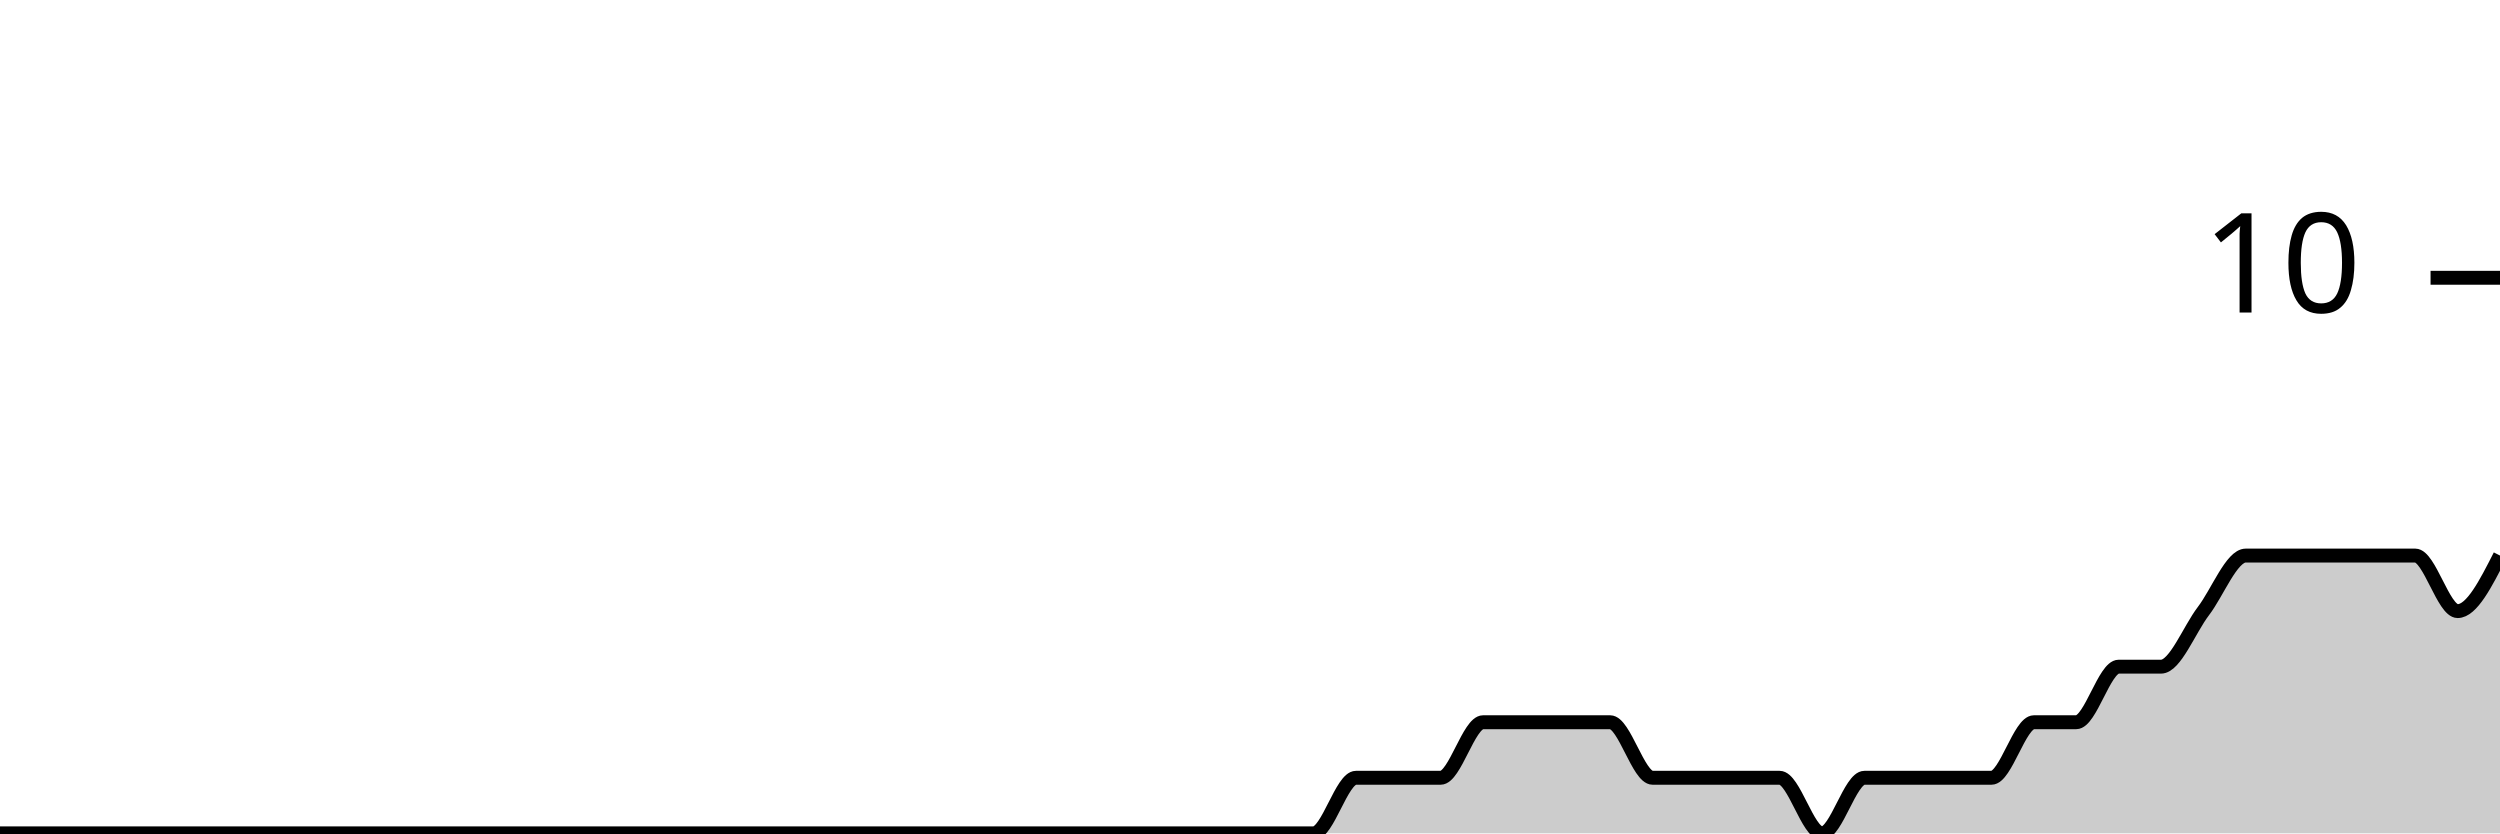
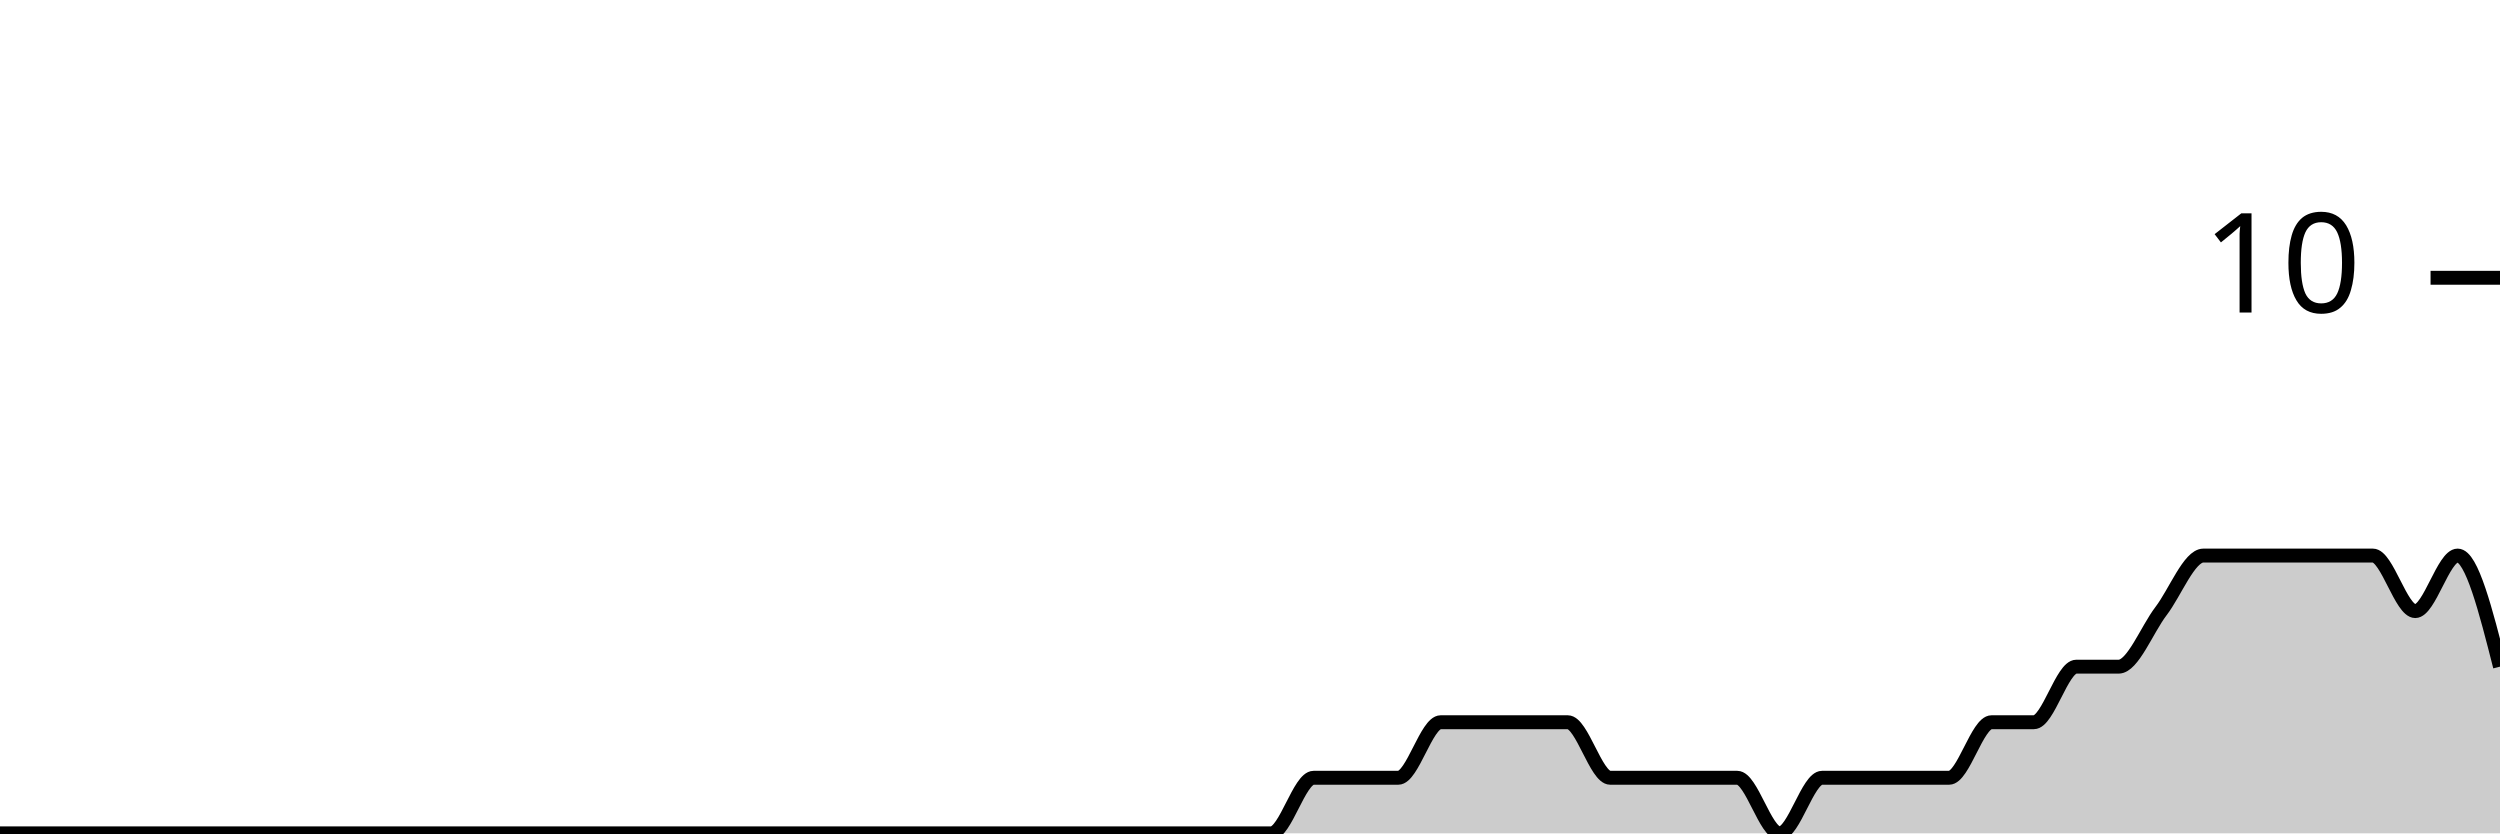
<svg xmlns="http://www.w3.org/2000/svg" viewBox="0 0 180 60">
  <g transform="translate(0,20)">
-     <path class="area" fill="rgba(0, 0, 0, 0.2)" d="M0,40C1.017,40,2.034,40,3.051,40C4.068,40,5.085,40,6.102,40C7.119,40,8.136,40,9.153,40C10.169,40,11.186,40,12.203,40C13.22,40,14.237,40,15.254,40C16.271,40,17.288,40,18.305,40C19.322,40,20.339,40,21.356,40C22.373,40,23.39,40,24.407,40C25.424,40,26.441,40,27.458,40C28.475,40,29.492,40,30.508,40C31.525,40,32.542,40,33.559,40C34.576,40,35.593,40,36.61,40C37.627,40,38.644,40,39.661,40C40.678,40,41.695,40,42.712,40C43.729,40,44.746,40,45.763,40C46.78,40,47.797,40,48.814,40C49.831,40,50.847,40,51.864,40C52.881,40,53.898,40,54.915,40C55.932,40,56.949,40,57.966,40C58.983,40,60,40,61.017,40C62.034,40,63.051,40,64.068,40C65.085,40,66.102,40,67.119,40C68.136,40,69.153,40,70.169,40C71.186,40,72.203,40,73.22,40C74.237,40,75.254,40,76.271,40C77.288,40,78.305,40,79.322,40C80.339,40,81.356,40,82.373,40C83.39,40,84.407,40,85.424,40C86.441,40,87.458,40,88.475,40C89.492,40,90.508,40,91.525,40C92.542,40,93.559,40,94.576,40C95.593,40,96.61,36,97.627,36C98.644,36,99.661,36,100.678,36C101.695,36,102.712,36,103.729,36C104.746,36,105.763,32,106.78,32C107.797,32,108.814,32,109.831,32C110.847,32,111.864,32,112.881,32C113.898,32,114.915,32,115.932,32C116.949,32,117.966,36,118.983,36C120,36,121.017,36,122.034,36C123.051,36,124.068,36,125.085,36C126.102,36,127.119,36,128.136,36C129.153,36,130.169,40,131.186,40C132.203,40,133.22,36,134.237,36C135.254,36,136.271,36,137.288,36C138.305,36,139.322,36,140.339,36C141.356,36,142.373,36,143.39,36C144.407,36,145.424,32,146.441,32C147.458,32,148.475,32,149.492,32C150.508,32,151.525,28,152.542,28C153.559,28,154.576,28,155.593,28C156.61,28,157.627,25.333,158.644,24C159.661,22.667,160.678,20,161.695,20C162.712,20,163.729,20,164.746,20C165.763,20,166.78,20,167.797,20C168.814,20,169.831,20,170.847,20C171.864,20,172.881,20,173.898,20C174.915,20,175.932,24,176.949,24C177.966,24,178.983,22,180,20L180,40C178.983,40,177.966,40,176.949,40C175.932,40,174.915,40,173.898,40C172.881,40,171.864,40,170.847,40C169.831,40,168.814,40,167.797,40C166.78,40,165.763,40,164.746,40C163.729,40,162.712,40,161.695,40C160.678,40,159.661,40,158.644,40C157.627,40,156.61,40,155.593,40C154.576,40,153.559,40,152.542,40C151.525,40,150.508,40,149.492,40C148.475,40,147.458,40,146.441,40C145.424,40,144.407,40,143.39,40C142.373,40,141.356,40,140.339,40C139.322,40,138.305,40,137.288,40C136.271,40,135.254,40,134.237,40C133.22,40,132.203,40,131.186,40C130.169,40,129.153,40,128.136,40C127.119,40,126.102,40,125.085,40C124.068,40,123.051,40,122.034,40C121.017,40,120,40,118.983,40C117.966,40,116.949,40,115.932,40C114.915,40,113.898,40,112.881,40C111.864,40,110.847,40,109.831,40C108.814,40,107.797,40,106.78,40C105.763,40,104.746,40,103.729,40C102.712,40,101.695,40,100.678,40C99.661,40,98.644,40,97.627,40C96.61,40,95.593,40,94.576,40C93.559,40,92.542,40,91.525,40C90.508,40,89.492,40,88.475,40C87.458,40,86.441,40,85.424,40C84.407,40,83.39,40,82.373,40C81.356,40,80.339,40,79.322,40C78.305,40,77.288,40,76.271,40C75.254,40,74.237,40,73.22,40C72.203,40,71.186,40,70.169,40C69.153,40,68.136,40,67.119,40C66.102,40,65.085,40,64.068,40C63.051,40,62.034,40,61.017,40C60,40,58.983,40,57.966,40C56.949,40,55.932,40,54.915,40C53.898,40,52.881,40,51.864,40C50.847,40,49.831,40,48.814,40C47.797,40,46.78,40,45.763,40C44.746,40,43.729,40,42.712,40C41.695,40,40.678,40,39.661,40C38.644,40,37.627,40,36.61,40C35.593,40,34.576,40,33.559,40C32.542,40,31.525,40,30.508,40C29.492,40,28.475,40,27.458,40C26.441,40,25.424,40,24.407,40C23.39,40,22.373,40,21.356,40C20.339,40,19.322,40,18.305,40C17.288,40,16.271,40,15.254,40C14.237,40,13.22,40,12.203,40C11.186,40,10.169,40,9.153,40C8.136,40,7.119,40,6.102,40C5.085,40,4.068,40,3.051,40C2.034,40,1.017,40,0,40Z" />
-     <path class="line" stroke="black" fill="none" d="M0,40C1.017,40,2.034,40,3.051,40C4.068,40,5.085,40,6.102,40C7.119,40,8.136,40,9.153,40C10.169,40,11.186,40,12.203,40C13.22,40,14.237,40,15.254,40C16.271,40,17.288,40,18.305,40C19.322,40,20.339,40,21.356,40C22.373,40,23.39,40,24.407,40C25.424,40,26.441,40,27.458,40C28.475,40,29.492,40,30.508,40C31.525,40,32.542,40,33.559,40C34.576,40,35.593,40,36.61,40C37.627,40,38.644,40,39.661,40C40.678,40,41.695,40,42.712,40C43.729,40,44.746,40,45.763,40C46.78,40,47.797,40,48.814,40C49.831,40,50.847,40,51.864,40C52.881,40,53.898,40,54.915,40C55.932,40,56.949,40,57.966,40C58.983,40,60,40,61.017,40C62.034,40,63.051,40,64.068,40C65.085,40,66.102,40,67.119,40C68.136,40,69.153,40,70.169,40C71.186,40,72.203,40,73.22,40C74.237,40,75.254,40,76.271,40C77.288,40,78.305,40,79.322,40C80.339,40,81.356,40,82.373,40C83.39,40,84.407,40,85.424,40C86.441,40,87.458,40,88.475,40C89.492,40,90.508,40,91.525,40C92.542,40,93.559,40,94.576,40C95.593,40,96.61,36,97.627,36C98.644,36,99.661,36,100.678,36C101.695,36,102.712,36,103.729,36C104.746,36,105.763,32,106.78,32C107.797,32,108.814,32,109.831,32C110.847,32,111.864,32,112.881,32C113.898,32,114.915,32,115.932,32C116.949,32,117.966,36,118.983,36C120,36,121.017,36,122.034,36C123.051,36,124.068,36,125.085,36C126.102,36,127.119,36,128.136,36C129.153,36,130.169,40,131.186,40C132.203,40,133.22,36,134.237,36C135.254,36,136.271,36,137.288,36C138.305,36,139.322,36,140.339,36C141.356,36,142.373,36,143.39,36C144.407,36,145.424,32,146.441,32C147.458,32,148.475,32,149.492,32C150.508,32,151.525,28,152.542,28C153.559,28,154.576,28,155.593,28C156.61,28,157.627,25.333,158.644,24C159.661,22.667,160.678,20,161.695,20C162.712,20,163.729,20,164.746,20C165.763,20,166.78,20,167.797,20C168.814,20,169.831,20,170.847,20C171.864,20,172.881,20,173.898,20C174.915,20,175.932,24,176.949,24C177.966,24,178.983,22,180,20" />
+     <path class="area" fill="rgba(0, 0, 0, 0.2)" d="M0,40C1.017,40,2.034,40,3.051,40C4.068,40,5.085,40,6.102,40C7.119,40,8.136,40,9.153,40C10.169,40,11.186,40,12.203,40C13.22,40,14.237,40,15.254,40C16.271,40,17.288,40,18.305,40C19.322,40,20.339,40,21.356,40C22.373,40,23.39,40,24.407,40C25.424,40,26.441,40,27.458,40C28.475,40,29.492,40,30.508,40C31.525,40,32.542,40,33.559,40C34.576,40,35.593,40,36.61,40C37.627,40,38.644,40,39.661,40C40.678,40,41.695,40,42.712,40C43.729,40,44.746,40,45.763,40C46.78,40,47.797,40,48.814,40C49.831,40,50.847,40,51.864,40C52.881,40,53.898,40,54.915,40C55.932,40,56.949,40,57.966,40C58.983,40,60,40,61.017,40C62.034,40,63.051,40,64.068,40C65.085,40,66.102,40,67.119,40C68.136,40,69.153,40,70.169,40C71.186,40,72.203,40,73.22,40C74.237,40,75.254,40,76.271,40C77.288,40,78.305,40,79.322,40C80.339,40,81.356,40,82.373,40C83.39,40,84.407,40,85.424,40C86.441,40,87.458,40,88.475,40C89.492,40,90.508,40,91.525,40C92.542,40,93.559,36,94.576,36C95.593,36,96.61,36,97.627,36C98.644,36,99.661,36,100.678,36C101.695,36,102.712,32,103.729,32C104.746,32,105.763,32,106.78,32C107.797,32,108.814,32,109.831,32C110.847,32,111.864,32,112.881,32C113.898,32,114.915,36,115.932,36C116.949,36,117.966,36,118.983,36C120,36,121.017,36,122.034,36C123.051,36,124.068,36,125.085,36C126.102,36,127.119,40,128.136,40C129.153,40,130.169,36,131.186,36C132.203,36,133.22,36,134.237,36C135.254,36,136.271,36,137.288,36C138.305,36,139.322,36,140.339,36C141.356,36,142.373,32,143.39,32C144.407,32,145.424,32,146.441,32C147.458,32,148.475,28,149.492,28C150.508,28,151.525,28,152.542,28C153.559,28,154.576,25.333,155.593,24C156.61,22.667,157.627,20,158.644,20C159.661,20,160.678,20,161.695,20C162.712,20,163.729,20,164.746,20C165.763,20,166.78,20,167.797,20C168.814,20,169.831,20,170.847,20C171.864,20,172.881,24,173.898,24C174.915,24,175.932,20,176.949,20C177.966,20,178.983,24,180,28L180,40C178.983,40,177.966,40,176.949,40C175.932,40,174.915,40,173.898,40C172.881,40,171.864,40,170.847,40C169.831,40,168.814,40,167.797,40C166.78,40,165.763,40,164.746,40C163.729,40,162.712,40,161.695,40C160.678,40,159.661,40,158.644,40C157.627,40,156.61,40,155.593,40C154.576,40,153.559,40,152.542,40C151.525,40,150.508,40,149.492,40C148.475,40,147.458,40,146.441,40C145.424,40,144.407,40,143.39,40C142.373,40,141.356,40,140.339,40C139.322,40,138.305,40,137.288,40C136.271,40,135.254,40,134.237,40C133.22,40,132.203,40,131.186,40C130.169,40,129.153,40,128.136,40C127.119,40,126.102,40,125.085,40C124.068,40,123.051,40,122.034,40C121.017,40,120,40,118.983,40C117.966,40,116.949,40,115.932,40C114.915,40,113.898,40,112.881,40C111.864,40,110.847,40,109.831,40C108.814,40,107.797,40,106.78,40C105.763,40,104.746,40,103.729,40C102.712,40,101.695,40,100.678,40C99.661,40,98.644,40,97.627,40C96.61,40,95.593,40,94.576,40C93.559,40,92.542,40,91.525,40C90.508,40,89.492,40,88.475,40C87.458,40,86.441,40,85.424,40C84.407,40,83.39,40,82.373,40C81.356,40,80.339,40,79.322,40C78.305,40,77.288,40,76.271,40C75.254,40,74.237,40,73.22,40C72.203,40,71.186,40,70.169,40C69.153,40,68.136,40,67.119,40C66.102,40,65.085,40,64.068,40C63.051,40,62.034,40,61.017,40C60,40,58.983,40,57.966,40C56.949,40,55.932,40,54.915,40C53.898,40,52.881,40,51.864,40C50.847,40,49.831,40,48.814,40C47.797,40,46.78,40,45.763,40C44.746,40,43.729,40,42.712,40C41.695,40,40.678,40,39.661,40C38.644,40,37.627,40,36.61,40C35.593,40,34.576,40,33.559,40C32.542,40,31.525,40,30.508,40C29.492,40,28.475,40,27.458,40C26.441,40,25.424,40,24.407,40C23.39,40,22.373,40,21.356,40C20.339,40,19.322,40,18.305,40C17.288,40,16.271,40,15.254,40C14.237,40,13.22,40,12.203,40C11.186,40,10.169,40,9.153,40C8.136,40,7.119,40,6.102,40C5.085,40,4.068,40,3.051,40C2.034,40,1.017,40,0,40Z" />
+     <path class="line" stroke="black" fill="none" d="M0,40C1.017,40,2.034,40,3.051,40C4.068,40,5.085,40,6.102,40C7.119,40,8.136,40,9.153,40C10.169,40,11.186,40,12.203,40C13.22,40,14.237,40,15.254,40C16.271,40,17.288,40,18.305,40C19.322,40,20.339,40,21.356,40C22.373,40,23.39,40,24.407,40C25.424,40,26.441,40,27.458,40C28.475,40,29.492,40,30.508,40C31.525,40,32.542,40,33.559,40C34.576,40,35.593,40,36.61,40C37.627,40,38.644,40,39.661,40C40.678,40,41.695,40,42.712,40C43.729,40,44.746,40,45.763,40C46.78,40,47.797,40,48.814,40C49.831,40,50.847,40,51.864,40C52.881,40,53.898,40,54.915,40C55.932,40,56.949,40,57.966,40C58.983,40,60,40,61.017,40C62.034,40,63.051,40,64.068,40C65.085,40,66.102,40,67.119,40C68.136,40,69.153,40,70.169,40C71.186,40,72.203,40,73.22,40C74.237,40,75.254,40,76.271,40C77.288,40,78.305,40,79.322,40C80.339,40,81.356,40,82.373,40C83.39,40,84.407,40,85.424,40C86.441,40,87.458,40,88.475,40C89.492,40,90.508,40,91.525,40C92.542,40,93.559,36,94.576,36C95.593,36,96.61,36,97.627,36C98.644,36,99.661,36,100.678,36C101.695,36,102.712,32,103.729,32C104.746,32,105.763,32,106.78,32C107.797,32,108.814,32,109.831,32C110.847,32,111.864,32,112.881,32C113.898,32,114.915,36,115.932,36C116.949,36,117.966,36,118.983,36C120,36,121.017,36,122.034,36C123.051,36,124.068,36,125.085,36C126.102,36,127.119,40,128.136,40C129.153,40,130.169,36,131.186,36C132.203,36,133.22,36,134.237,36C135.254,36,136.271,36,137.288,36C138.305,36,139.322,36,140.339,36C141.356,36,142.373,32,143.39,32C144.407,32,145.424,32,146.441,32C147.458,32,148.475,28,149.492,28C150.508,28,151.525,28,152.542,28C153.559,28,154.576,25.333,155.593,24C156.61,22.667,157.627,20,158.644,20C159.661,20,160.678,20,161.695,20C162.712,20,163.729,20,164.746,20C165.763,20,166.78,20,167.797,20C168.814,20,169.831,20,170.847,20C171.864,20,172.881,24,173.898,24C174.915,24,175.932,20,176.949,20C177.966,20,178.983,24,180,28" />
    <path class="axis-ceiling" stroke-width="1" stroke="black" fill="none" d="M175,0L180,0" />
    <text class="axis-ceiling-label" font-family="sans-serif" text-anchor="end" font-size="10px" x="170" y="2.5">10</text>
  </g>
</svg>
